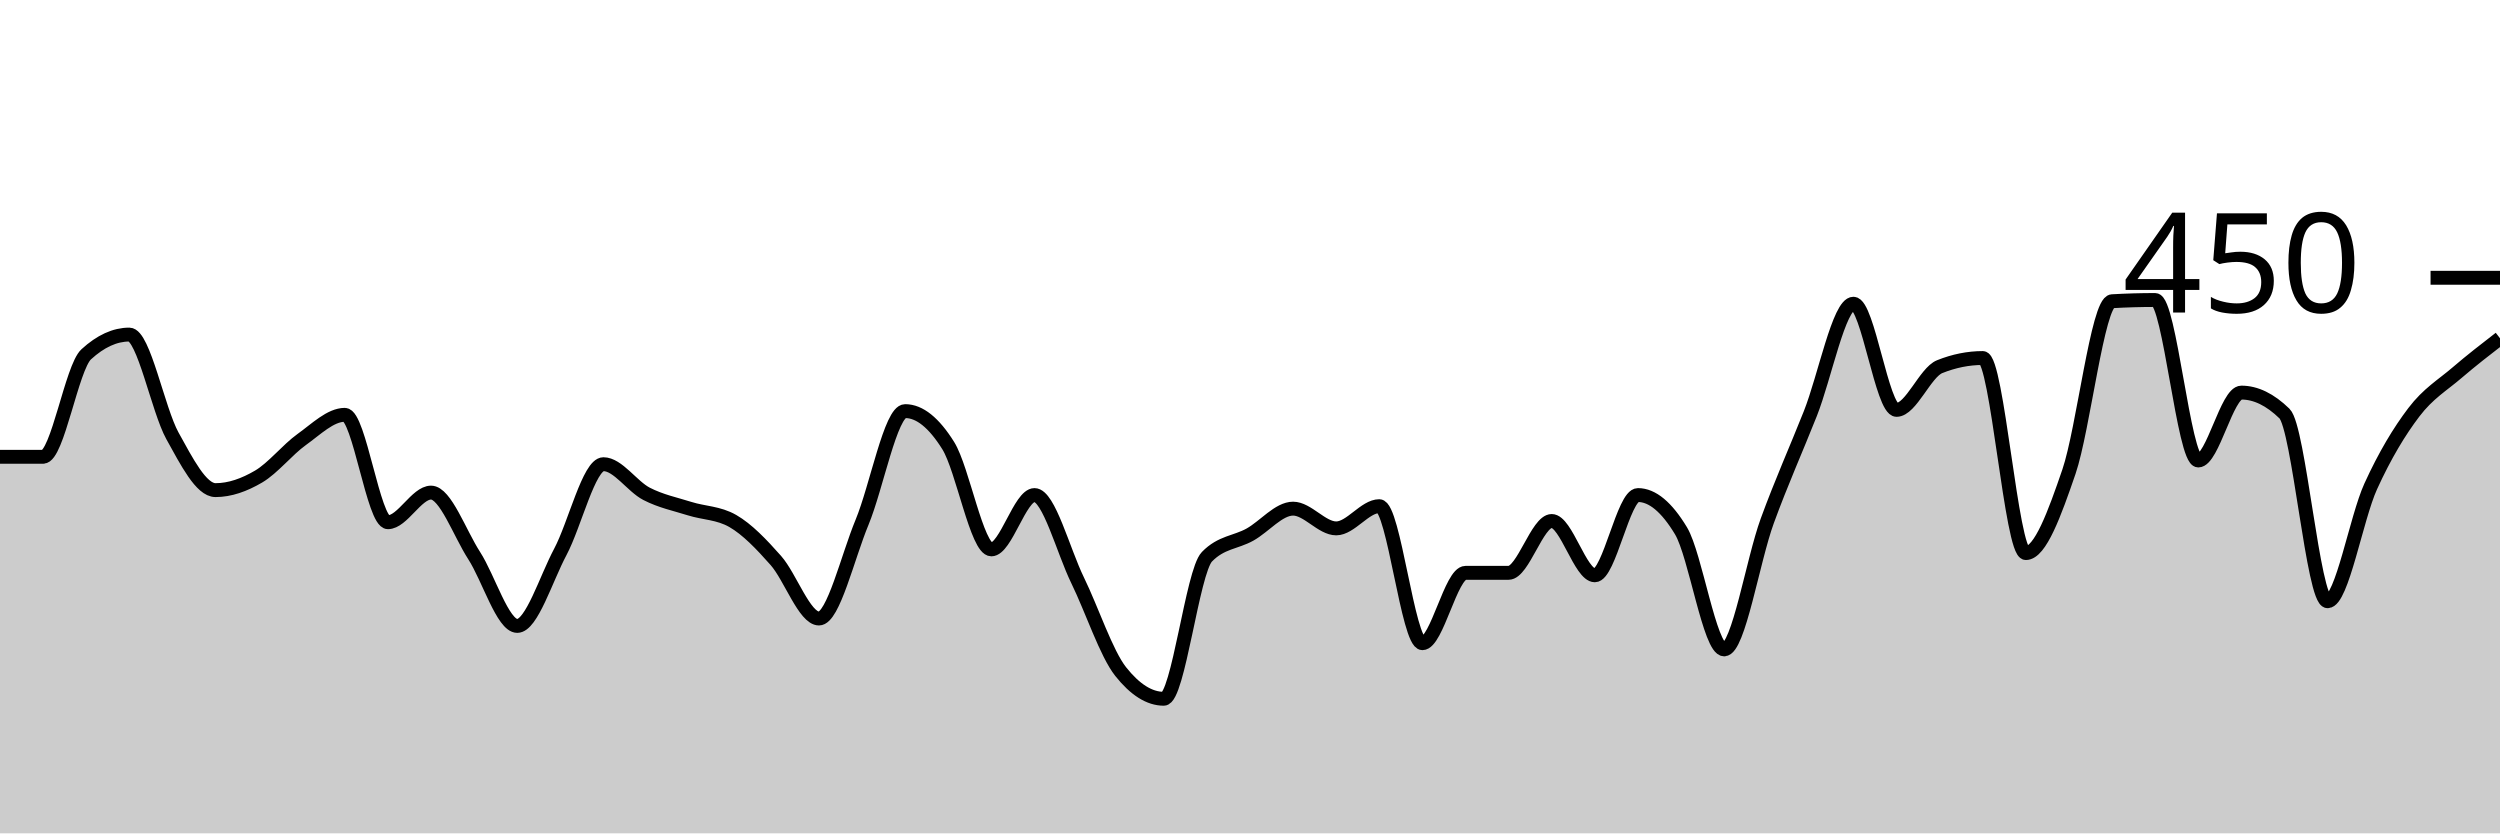
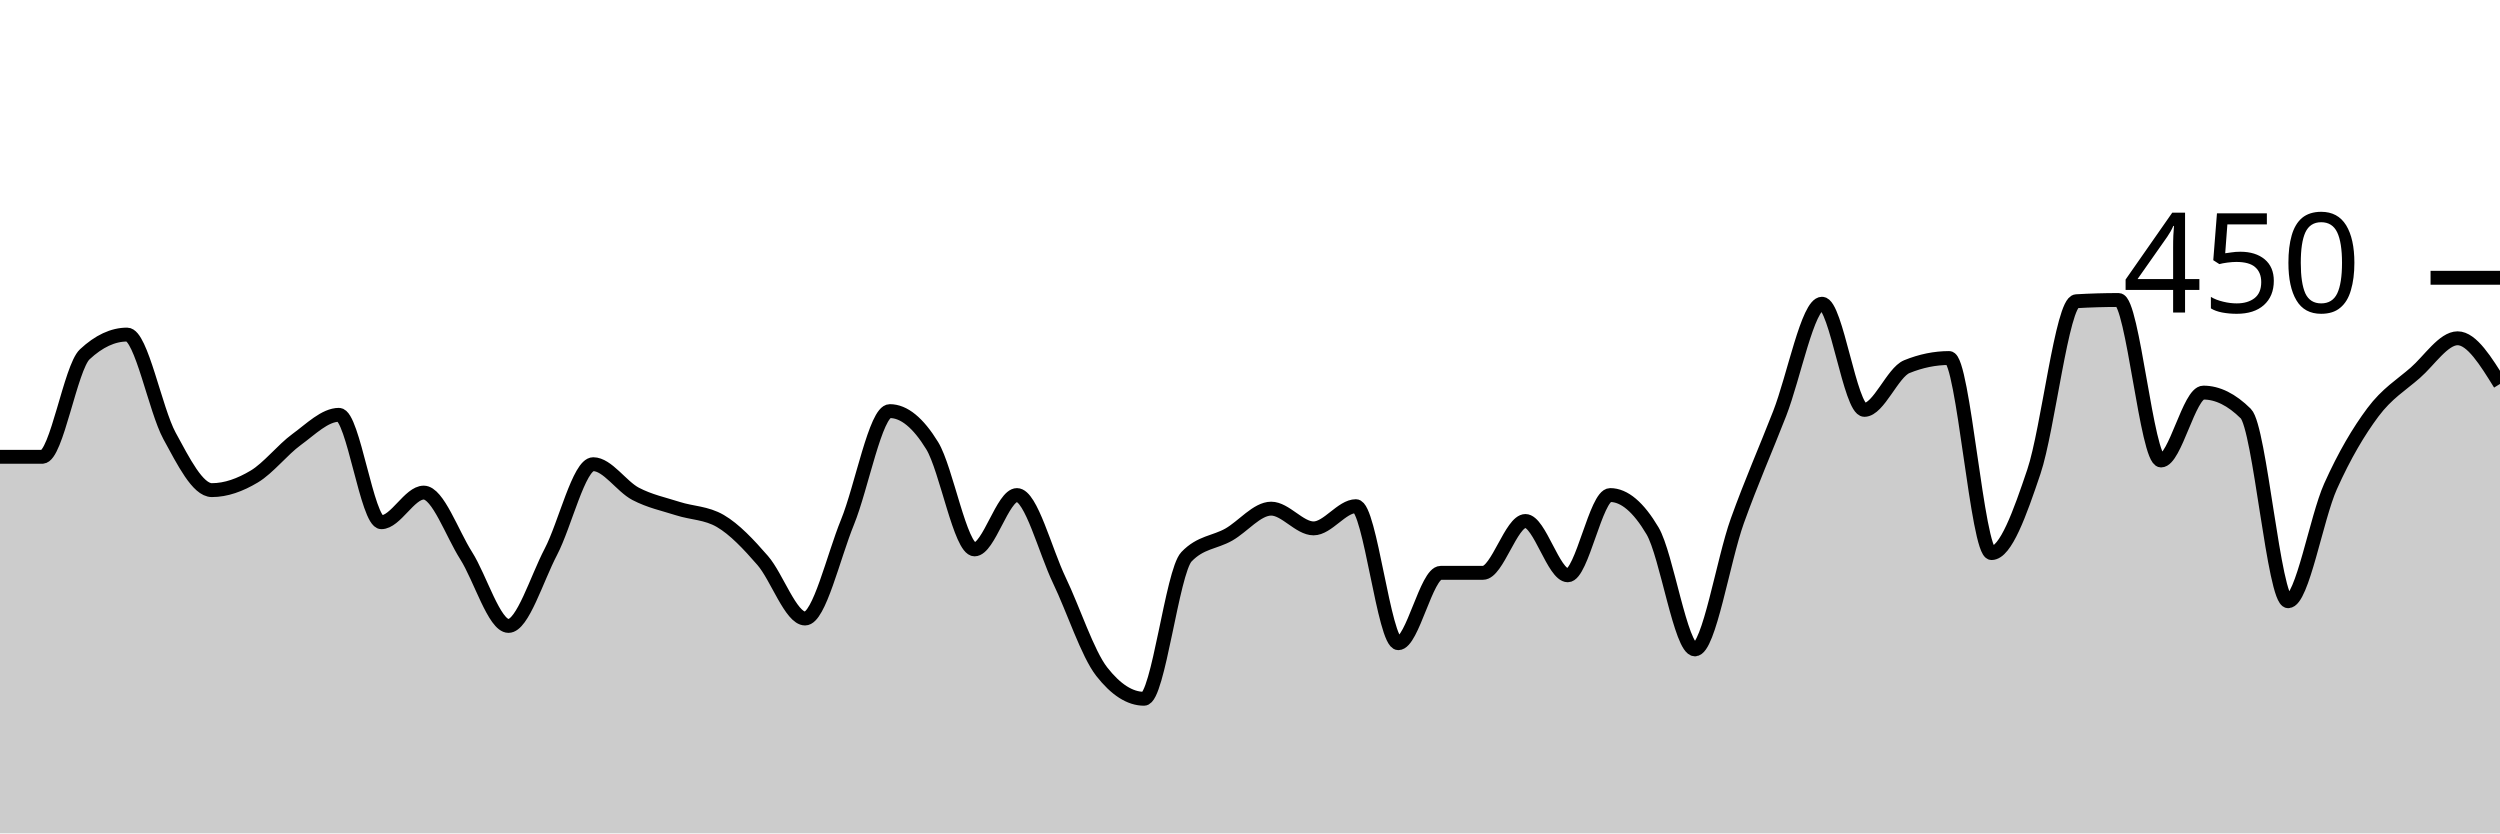
<svg xmlns="http://www.w3.org/2000/svg" viewBox="0 0 180 60">
  <g transform="translate(0,20)">
-     <path class="area" fill="rgba(0, 0, 0, 0.2)" d="M0,12.889C1.034,12.889,2.069,12.889,3.103,12.889C4.138,12.889,5.172,6.459,6.207,5.511C7.241,4.563,8.276,4.089,9.31,4.089C10.345,4.089,11.379,9.511,12.414,11.378C13.448,13.244,14.483,15.289,15.517,15.289C16.552,15.289,17.586,14.919,18.621,14.311C19.655,13.704,20.69,12.385,21.724,11.644C22.759,10.904,23.793,9.867,24.828,9.867C25.862,9.867,26.897,17.6,27.931,17.6C28.966,17.6,30,15.467,31.034,15.467C32.069,15.467,33.103,18.4,34.138,20C35.172,21.6,36.207,25.067,37.241,25.067C38.276,25.067,39.31,21.674,40.345,19.733C41.379,17.793,42.414,13.422,43.448,13.422C44.483,13.422,45.517,15.022,46.552,15.556C47.586,16.089,48.621,16.296,49.655,16.622C50.69,16.948,51.724,16.919,52.759,17.511C53.793,18.104,54.828,19.185,55.862,20.356C56.897,21.526,57.931,24.533,58.966,24.533C60,24.533,61.034,20.089,62.069,17.6C63.103,15.111,64.138,9.6,65.172,9.6C66.207,9.6,67.241,10.43,68.276,12.089C69.31,13.748,70.345,19.556,71.379,19.556C72.414,19.556,73.448,15.644,74.483,15.644C75.517,15.644,76.552,19.659,77.586,21.778C78.621,23.896,79.655,27.052,80.69,28.356C81.724,29.659,82.759,30.311,83.793,30.311C84.828,30.311,85.862,21.156,86.897,20.089C87.931,19.022,88.966,19.067,90,18.489C91.034,17.911,92.069,16.622,93.103,16.622C94.138,16.622,95.172,18.044,96.207,18.044C97.241,18.044,98.276,16.444,99.31,16.444C100.345,16.444,101.379,26.311,102.414,26.311C103.448,26.311,104.483,21.244,105.517,21.244C106.552,21.244,107.586,21.244,108.621,21.244C109.655,21.244,110.69,17.511,111.724,17.511C112.759,17.511,113.793,21.422,114.828,21.422C115.862,21.422,116.897,15.644,117.931,15.644C118.966,15.644,120,16.504,121.034,18.222C122.069,19.941,123.103,26.756,124.138,26.756C125.172,26.756,126.207,20.341,127.241,17.511C128.276,14.681,129.31,12.385,130.345,9.778C131.379,7.17,132.414,1.867,133.448,1.867C134.483,1.867,135.517,9.511,136.552,9.511C137.586,9.511,138.621,6.815,139.655,6.4C140.69,5.985,141.724,5.778,142.759,5.778C143.793,5.778,144.828,19.822,145.862,19.822C146.897,19.822,147.931,16.978,148.966,13.956C150,10.933,151.034,1.748,152.069,1.689C153.103,1.63,154.138,1.6,155.172,1.6C156.207,1.6,157.241,13.156,158.276,13.156C159.31,13.156,160.345,8.267,161.379,8.267C162.414,8.267,163.448,8.77,164.483,9.778C165.517,10.785,166.552,23.289,167.586,23.289C168.621,23.289,169.655,17.289,170.69,15.022C171.724,12.756,172.759,11.052,173.793,9.689C174.828,8.326,175.862,7.733,176.897,6.844C177.931,5.956,178.966,5.156,180,4.356L180,40C178.966,40,177.931,40,176.897,40C175.862,40,174.828,40,173.793,40C172.759,40,171.724,40,170.69,40C169.655,40,168.621,40,167.586,40C166.552,40,165.517,40,164.483,40C163.448,40,162.414,40,161.379,40C160.345,40,159.31,40,158.276,40C157.241,40,156.207,40,155.172,40C154.138,40,153.103,40,152.069,40C151.034,40,150,40,148.966,40C147.931,40,146.897,40,145.862,40C144.828,40,143.793,40,142.759,40C141.724,40,140.69,40,139.655,40C138.621,40,137.586,40,136.552,40C135.517,40,134.483,40,133.448,40C132.414,40,131.379,40,130.345,40C129.31,40,128.276,40,127.241,40C126.207,40,125.172,40,124.138,40C123.103,40,122.069,40,121.034,40C120,40,118.966,40,117.931,40C116.897,40,115.862,40,114.828,40C113.793,40,112.759,40,111.724,40C110.69,40,109.655,40,108.621,40C107.586,40,106.552,40,105.517,40C104.483,40,103.448,40,102.414,40C101.379,40,100.345,40,99.31,40C98.276,40,97.241,40,96.207,40C95.172,40,94.138,40,93.103,40C92.069,40,91.034,40,90,40C88.966,40,87.931,40,86.897,40C85.862,40,84.828,40,83.793,40C82.759,40,81.724,40,80.69,40C79.655,40,78.621,40,77.586,40C76.552,40,75.517,40,74.483,40C73.448,40,72.414,40,71.379,40C70.345,40,69.31,40,68.276,40C67.241,40,66.207,40,65.172,40C64.138,40,63.103,40,62.069,40C61.034,40,60,40,58.966,40C57.931,40,56.897,40,55.862,40C54.828,40,53.793,40,52.759,40C51.724,40,50.69,40,49.655,40C48.621,40,47.586,40,46.552,40C45.517,40,44.483,40,43.448,40C42.414,40,41.379,40,40.345,40C39.31,40,38.276,40,37.241,40C36.207,40,35.172,40,34.138,40C33.103,40,32.069,40,31.034,40C30,40,28.966,40,27.931,40C26.897,40,25.862,40,24.828,40C23.793,40,22.759,40,21.724,40C20.69,40,19.655,40,18.621,40C17.586,40,16.552,40,15.517,40C14.483,40,13.448,40,12.414,40C11.379,40,10.345,40,9.31,40C8.276,40,7.241,40,6.207,40C5.172,40,4.138,40,3.103,40C2.069,40,1.034,40,0,40Z" />
-     <path class="line" stroke="black" fill="none" d="M0,12.889C1.034,12.889,2.069,12.889,3.103,12.889C4.138,12.889,5.172,6.459,6.207,5.511C7.241,4.563,8.276,4.089,9.31,4.089C10.345,4.089,11.379,9.511,12.414,11.378C13.448,13.244,14.483,15.289,15.517,15.289C16.552,15.289,17.586,14.919,18.621,14.311C19.655,13.704,20.69,12.385,21.724,11.644C22.759,10.904,23.793,9.867,24.828,9.867C25.862,9.867,26.897,17.6,27.931,17.6C28.966,17.6,30,15.467,31.034,15.467C32.069,15.467,33.103,18.4,34.138,20C35.172,21.6,36.207,25.067,37.241,25.067C38.276,25.067,39.31,21.674,40.345,19.733C41.379,17.793,42.414,13.422,43.448,13.422C44.483,13.422,45.517,15.022,46.552,15.556C47.586,16.089,48.621,16.296,49.655,16.622C50.69,16.948,51.724,16.919,52.759,17.511C53.793,18.104,54.828,19.185,55.862,20.356C56.897,21.526,57.931,24.533,58.966,24.533C60,24.533,61.034,20.089,62.069,17.6C63.103,15.111,64.138,9.6,65.172,9.6C66.207,9.6,67.241,10.43,68.276,12.089C69.31,13.748,70.345,19.556,71.379,19.556C72.414,19.556,73.448,15.644,74.483,15.644C75.517,15.644,76.552,19.659,77.586,21.778C78.621,23.896,79.655,27.052,80.69,28.356C81.724,29.659,82.759,30.311,83.793,30.311C84.828,30.311,85.862,21.156,86.897,20.089C87.931,19.022,88.966,19.067,90,18.489C91.034,17.911,92.069,16.622,93.103,16.622C94.138,16.622,95.172,18.044,96.207,18.044C97.241,18.044,98.276,16.444,99.31,16.444C100.345,16.444,101.379,26.311,102.414,26.311C103.448,26.311,104.483,21.244,105.517,21.244C106.552,21.244,107.586,21.244,108.621,21.244C109.655,21.244,110.69,17.511,111.724,17.511C112.759,17.511,113.793,21.422,114.828,21.422C115.862,21.422,116.897,15.644,117.931,15.644C118.966,15.644,120,16.504,121.034,18.222C122.069,19.941,123.103,26.756,124.138,26.756C125.172,26.756,126.207,20.341,127.241,17.511C128.276,14.681,129.31,12.385,130.345,9.778C131.379,7.17,132.414,1.867,133.448,1.867C134.483,1.867,135.517,9.511,136.552,9.511C137.586,9.511,138.621,6.815,139.655,6.4C140.69,5.985,141.724,5.778,142.759,5.778C143.793,5.778,144.828,19.822,145.862,19.822C146.897,19.822,147.931,16.978,148.966,13.956C150,10.933,151.034,1.748,152.069,1.689C153.103,1.63,154.138,1.6,155.172,1.6C156.207,1.6,157.241,13.156,158.276,13.156C159.31,13.156,160.345,8.267,161.379,8.267C162.414,8.267,163.448,8.77,164.483,9.778C165.517,10.785,166.552,23.289,167.586,23.289C168.621,23.289,169.655,17.289,170.69,15.022C171.724,12.756,172.759,11.052,173.793,9.689C174.828,8.326,175.862,7.733,176.897,6.844C177.931,5.956,178.966,5.156,180,4.356" />
+     <path class="area" fill="rgba(0, 0, 0, 0.2)" d="M0,12.889C1.017,12.889,2.034,12.889,3.051,12.889C4.068,12.889,5.085,6.459,6.102,5.511C7.119,4.563,8.136,4.089,9.153,4.089C10.169,4.089,11.186,9.511,12.203,11.378C13.22,13.244,14.237,15.289,15.254,15.289C16.271,15.289,17.288,14.919,18.305,14.311C19.322,13.704,20.339,12.385,21.356,11.644C22.373,10.904,23.39,9.867,24.407,9.867C25.424,9.867,26.441,17.6,27.458,17.6C28.475,17.6,29.492,15.467,30.508,15.467C31.525,15.467,32.542,18.4,33.559,20C34.576,21.6,35.593,25.067,36.61,25.067C37.627,25.067,38.644,21.674,39.661,19.733C40.678,17.793,41.695,13.422,42.712,13.422C43.729,13.422,44.746,15.022,45.763,15.556C46.78,16.089,47.797,16.296,48.814,16.622C49.831,16.948,50.847,16.919,51.864,17.511C52.881,18.104,53.898,19.185,54.915,20.356C55.932,21.526,56.949,24.533,57.966,24.533C58.983,24.533,60,20.089,61.017,17.6C62.034,15.111,63.051,9.6,64.068,9.6C65.085,9.6,66.102,10.43,67.119,12.089C68.136,13.748,69.153,19.556,70.169,19.556C71.186,19.556,72.203,15.644,73.22,15.644C74.237,15.644,75.254,19.659,76.271,21.778C77.288,23.896,78.305,27.052,79.322,28.356C80.339,29.659,81.356,30.311,82.373,30.311C83.39,30.311,84.407,21.156,85.424,20.089C86.441,19.022,87.458,19.067,88.475,18.489C89.492,17.911,90.508,16.622,91.525,16.622C92.542,16.622,93.559,18.044,94.576,18.044C95.593,18.044,96.61,16.444,97.627,16.444C98.644,16.444,99.661,26.311,100.678,26.311C101.695,26.311,102.712,21.244,103.729,21.244C104.746,21.244,105.763,21.244,106.78,21.244C107.797,21.244,108.814,17.511,109.831,17.511C110.847,17.511,111.864,21.422,112.881,21.422C113.898,21.422,114.915,15.644,115.932,15.644C116.949,15.644,117.966,16.504,118.983,18.222C120,19.941,121.017,26.756,122.034,26.756C123.051,26.756,124.068,20.341,125.085,17.511C126.102,14.681,127.119,12.385,128.136,9.778C129.153,7.17,130.169,1.867,131.186,1.867C132.203,1.867,133.22,9.511,134.237,9.511C135.254,9.511,136.271,6.815,137.288,6.4C138.305,5.985,139.322,5.778,140.339,5.778C141.356,5.778,142.373,19.822,143.39,19.822C144.407,19.822,145.424,16.978,146.441,13.956C147.458,10.933,148.475,1.748,149.492,1.689C150.508,1.63,151.525,1.6,152.542,1.6C153.559,1.6,154.576,13.156,155.593,13.156C156.61,13.156,157.627,8.267,158.644,8.267C159.661,8.267,160.678,8.77,161.695,9.778C162.712,10.785,163.729,23.289,164.746,23.289C165.763,23.289,166.78,17.289,167.797,15.022C168.814,12.756,169.831,11.052,170.847,9.689C171.864,8.326,172.881,7.733,173.898,6.844C174.915,5.956,175.932,4.356,176.949,4.356C177.966,4.356,178.983,6,180,7.644L180,40C178.983,40,177.966,40,176.949,40C175.932,40,174.915,40,173.898,40C172.881,40,171.864,40,170.847,40C169.831,40,168.814,40,167.797,40C166.78,40,165.763,40,164.746,40C163.729,40,162.712,40,161.695,40C160.678,40,159.661,40,158.644,40C157.627,40,156.61,40,155.593,40C154.576,40,153.559,40,152.542,40C151.525,40,150.508,40,149.492,40C148.475,40,147.458,40,146.441,40C145.424,40,144.407,40,143.39,40C142.373,40,141.356,40,140.339,40C139.322,40,138.305,40,137.288,40C136.271,40,135.254,40,134.237,40C133.22,40,132.203,40,131.186,40C130.169,40,129.153,40,128.136,40C127.119,40,126.102,40,125.085,40C124.068,40,123.051,40,122.034,40C121.017,40,120,40,118.983,40C117.966,40,116.949,40,115.932,40C114.915,40,113.898,40,112.881,40C111.864,40,110.847,40,109.831,40C108.814,40,107.797,40,106.78,40C105.763,40,104.746,40,103.729,40C102.712,40,101.695,40,100.678,40C99.661,40,98.644,40,97.627,40C96.61,40,95.593,40,94.576,40C93.559,40,92.542,40,91.525,40C90.508,40,89.492,40,88.475,40C87.458,40,86.441,40,85.424,40C84.407,40,83.39,40,82.373,40C81.356,40,80.339,40,79.322,40C78.305,40,77.288,40,76.271,40C75.254,40,74.237,40,73.22,40C72.203,40,71.186,40,70.169,40C69.153,40,68.136,40,67.119,40C66.102,40,65.085,40,64.068,40C63.051,40,62.034,40,61.017,40C60,40,58.983,40,57.966,40C56.949,40,55.932,40,54.915,40C53.898,40,52.881,40,51.864,40C50.847,40,49.831,40,48.814,40C47.797,40,46.78,40,45.763,40C44.746,40,43.729,40,42.712,40C41.695,40,40.678,40,39.661,40C38.644,40,37.627,40,36.61,40C35.593,40,34.576,40,33.559,40C32.542,40,31.525,40,30.508,40C29.492,40,28.475,40,27.458,40C26.441,40,25.424,40,24.407,40C23.39,40,22.373,40,21.356,40C20.339,40,19.322,40,18.305,40C17.288,40,16.271,40,15.254,40C14.237,40,13.22,40,12.203,40C11.186,40,10.169,40,9.153,40C8.136,40,7.119,40,6.102,40C5.085,40,4.068,40,3.051,40C2.034,40,1.017,40,0,40Z" />
+     <path class="line" stroke="black" fill="none" d="M0,12.889C1.017,12.889,2.034,12.889,3.051,12.889C4.068,12.889,5.085,6.459,6.102,5.511C7.119,4.563,8.136,4.089,9.153,4.089C10.169,4.089,11.186,9.511,12.203,11.378C13.22,13.244,14.237,15.289,15.254,15.289C16.271,15.289,17.288,14.919,18.305,14.311C19.322,13.704,20.339,12.385,21.356,11.644C22.373,10.904,23.39,9.867,24.407,9.867C25.424,9.867,26.441,17.6,27.458,17.6C28.475,17.6,29.492,15.467,30.508,15.467C31.525,15.467,32.542,18.4,33.559,20C34.576,21.6,35.593,25.067,36.61,25.067C37.627,25.067,38.644,21.674,39.661,19.733C40.678,17.793,41.695,13.422,42.712,13.422C43.729,13.422,44.746,15.022,45.763,15.556C46.78,16.089,47.797,16.296,48.814,16.622C49.831,16.948,50.847,16.919,51.864,17.511C52.881,18.104,53.898,19.185,54.915,20.356C55.932,21.526,56.949,24.533,57.966,24.533C58.983,24.533,60,20.089,61.017,17.6C62.034,15.111,63.051,9.6,64.068,9.6C65.085,9.6,66.102,10.43,67.119,12.089C68.136,13.748,69.153,19.556,70.169,19.556C71.186,19.556,72.203,15.644,73.22,15.644C74.237,15.644,75.254,19.659,76.271,21.778C77.288,23.896,78.305,27.052,79.322,28.356C80.339,29.659,81.356,30.311,82.373,30.311C83.39,30.311,84.407,21.156,85.424,20.089C86.441,19.022,87.458,19.067,88.475,18.489C89.492,17.911,90.508,16.622,91.525,16.622C92.542,16.622,93.559,18.044,94.576,18.044C95.593,18.044,96.61,16.444,97.627,16.444C98.644,16.444,99.661,26.311,100.678,26.311C101.695,26.311,102.712,21.244,103.729,21.244C104.746,21.244,105.763,21.244,106.78,21.244C107.797,21.244,108.814,17.511,109.831,17.511C110.847,17.511,111.864,21.422,112.881,21.422C113.898,21.422,114.915,15.644,115.932,15.644C116.949,15.644,117.966,16.504,118.983,18.222C120,19.941,121.017,26.756,122.034,26.756C123.051,26.756,124.068,20.341,125.085,17.511C126.102,14.681,127.119,12.385,128.136,9.778C129.153,7.17,130.169,1.867,131.186,1.867C132.203,1.867,133.22,9.511,134.237,9.511C135.254,9.511,136.271,6.815,137.288,6.4C138.305,5.985,139.322,5.778,140.339,5.778C141.356,5.778,142.373,19.822,143.39,19.822C144.407,19.822,145.424,16.978,146.441,13.956C147.458,10.933,148.475,1.748,149.492,1.689C150.508,1.63,151.525,1.6,152.542,1.6C153.559,1.6,154.576,13.156,155.593,13.156C156.61,13.156,157.627,8.267,158.644,8.267C159.661,8.267,160.678,8.77,161.695,9.778C162.712,10.785,163.729,23.289,164.746,23.289C165.763,23.289,166.78,17.289,167.797,15.022C168.814,12.756,169.831,11.052,170.847,9.689C171.864,8.326,172.881,7.733,173.898,6.844C174.915,5.956,175.932,4.356,176.949,4.356C177.966,4.356,178.983,6,180,7.644" />
    <path class="axis-ceiling" stroke-width="1" stroke="black" fill="none" d="M175,0L180,0" />
    <text class="axis-ceiling-label" font-family="sans-serif" text-anchor="end" font-size="10px" x="170" y="2.5">450</text>
  </g>
</svg>
